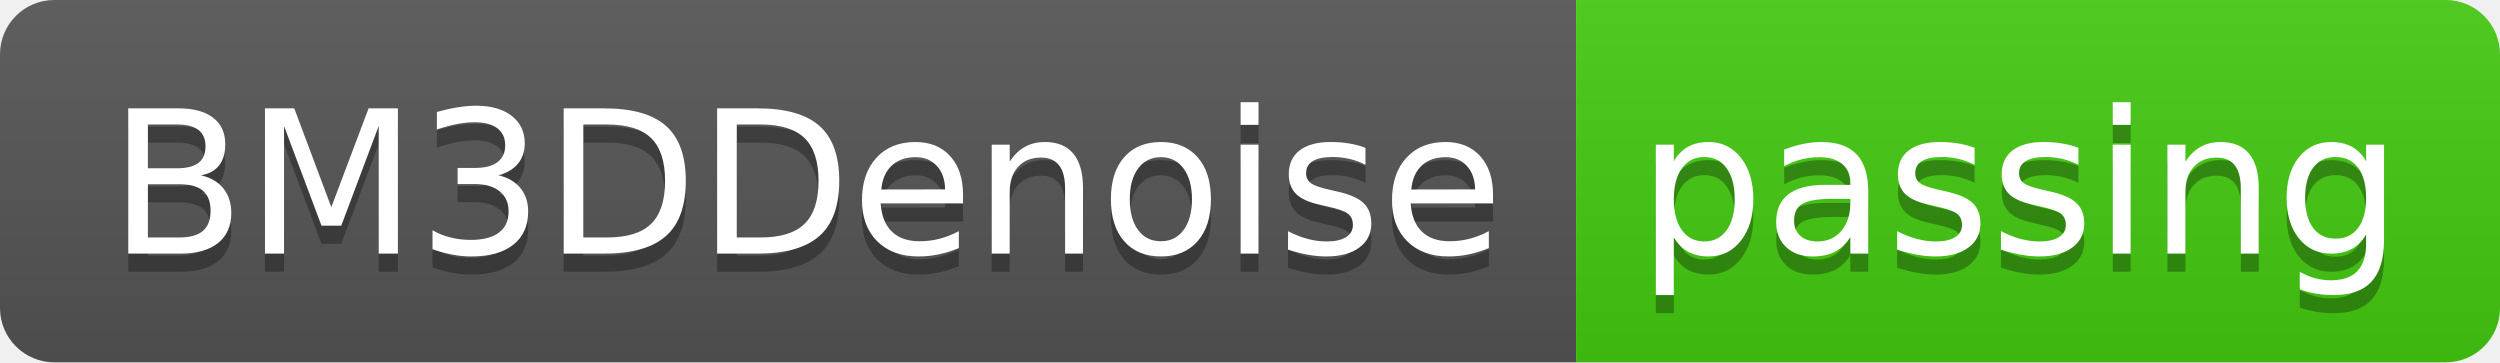
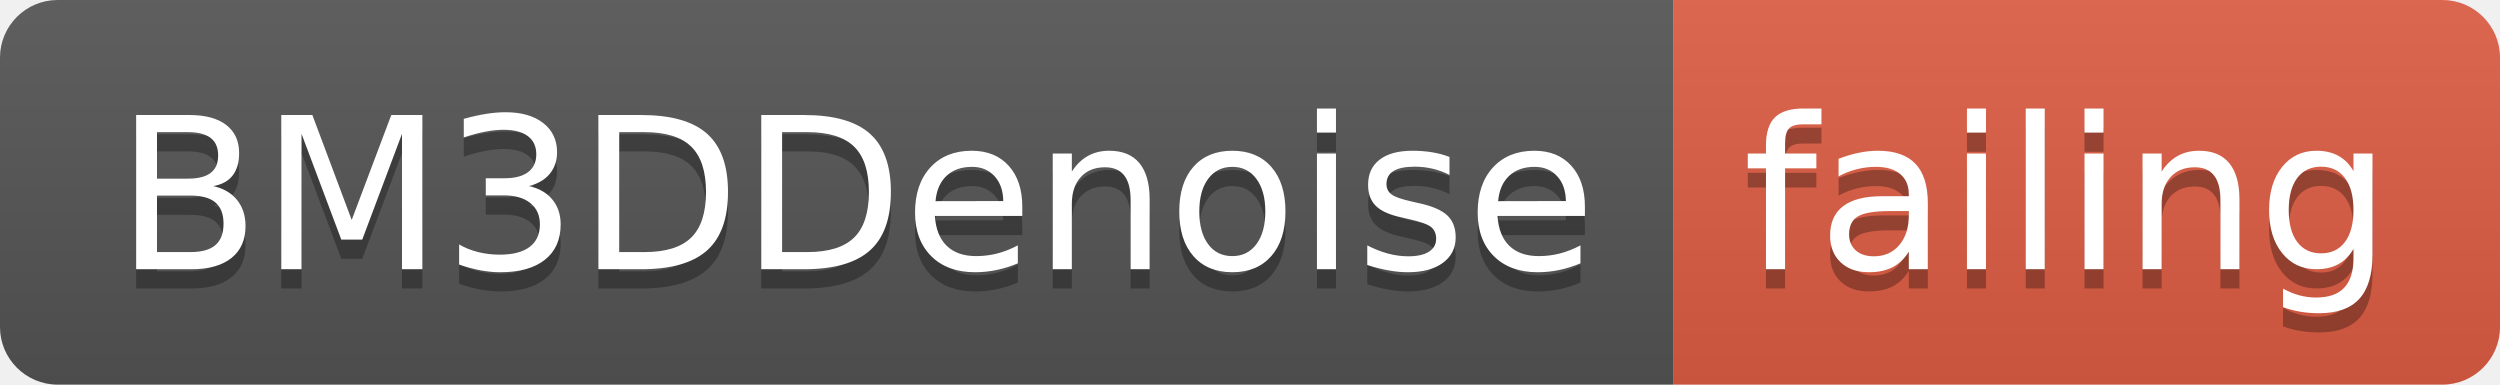
- <svg xmlns="http://www.w3.org/2000/svg" width="138" height="20">
+ <svg xmlns="http://www.w3.org/2000/svg" width="130" height="20">
  <linearGradient id="smooth" x2="0" y2="100%">
    <stop offset="0" stop-color="#bbb" stop-opacity=".1" />
    <stop offset="1" stop-opacity=".1" />
  </linearGradient>
  <clipPath id="round">
-     <rect width="138" height="20" rx="3" fill="#fff" />
+     <rect width="130" height="20" rx="3" fill="#fff" />
  </clipPath>
  <g clip-path="url(#round)">
    <rect width="87" height="20" fill="#555" />
-     <rect x="87" width="51" height="20" fill="#4c1" />
-     <rect width="138" height="20" fill="url(#smooth)" />
+     <rect x="87" width="43" height="20" fill="#e05d44" />
+     <rect width="130" height="20" fill="url(#smooth)" />
  </g>
  <g fill="#fff" text-anchor="middle" font-family="DejaVu Sans,Verdana,Geneva,sans-serif" font-size="110">
    <text x="445" y="150" fill="#010101" fill-opacity=".3" transform="scale(0.1)" textLength="770" lengthAdjust="spacing">BM3DDenoise</text>
    <text x="445" y="140" transform="scale(0.1)" textLength="770" lengthAdjust="spacing">BM3DDenoise</text>
-     <text x="1115" y="150" fill="#010101" fill-opacity=".3" transform="scale(0.1)" textLength="410" lengthAdjust="spacing">passing</text>
-     <text x="1115" y="140" transform="scale(0.1)" textLength="410" lengthAdjust="spacing">passing</text>
+     <text x="1075" y="150" fill="#010101" fill-opacity=".3" transform="scale(0.1)" textLength="330" lengthAdjust="spacing">failing</text>
+     <text x="1075" y="140" transform="scale(0.1)" textLength="330" lengthAdjust="spacing">failing</text>
  </g>
</svg>
